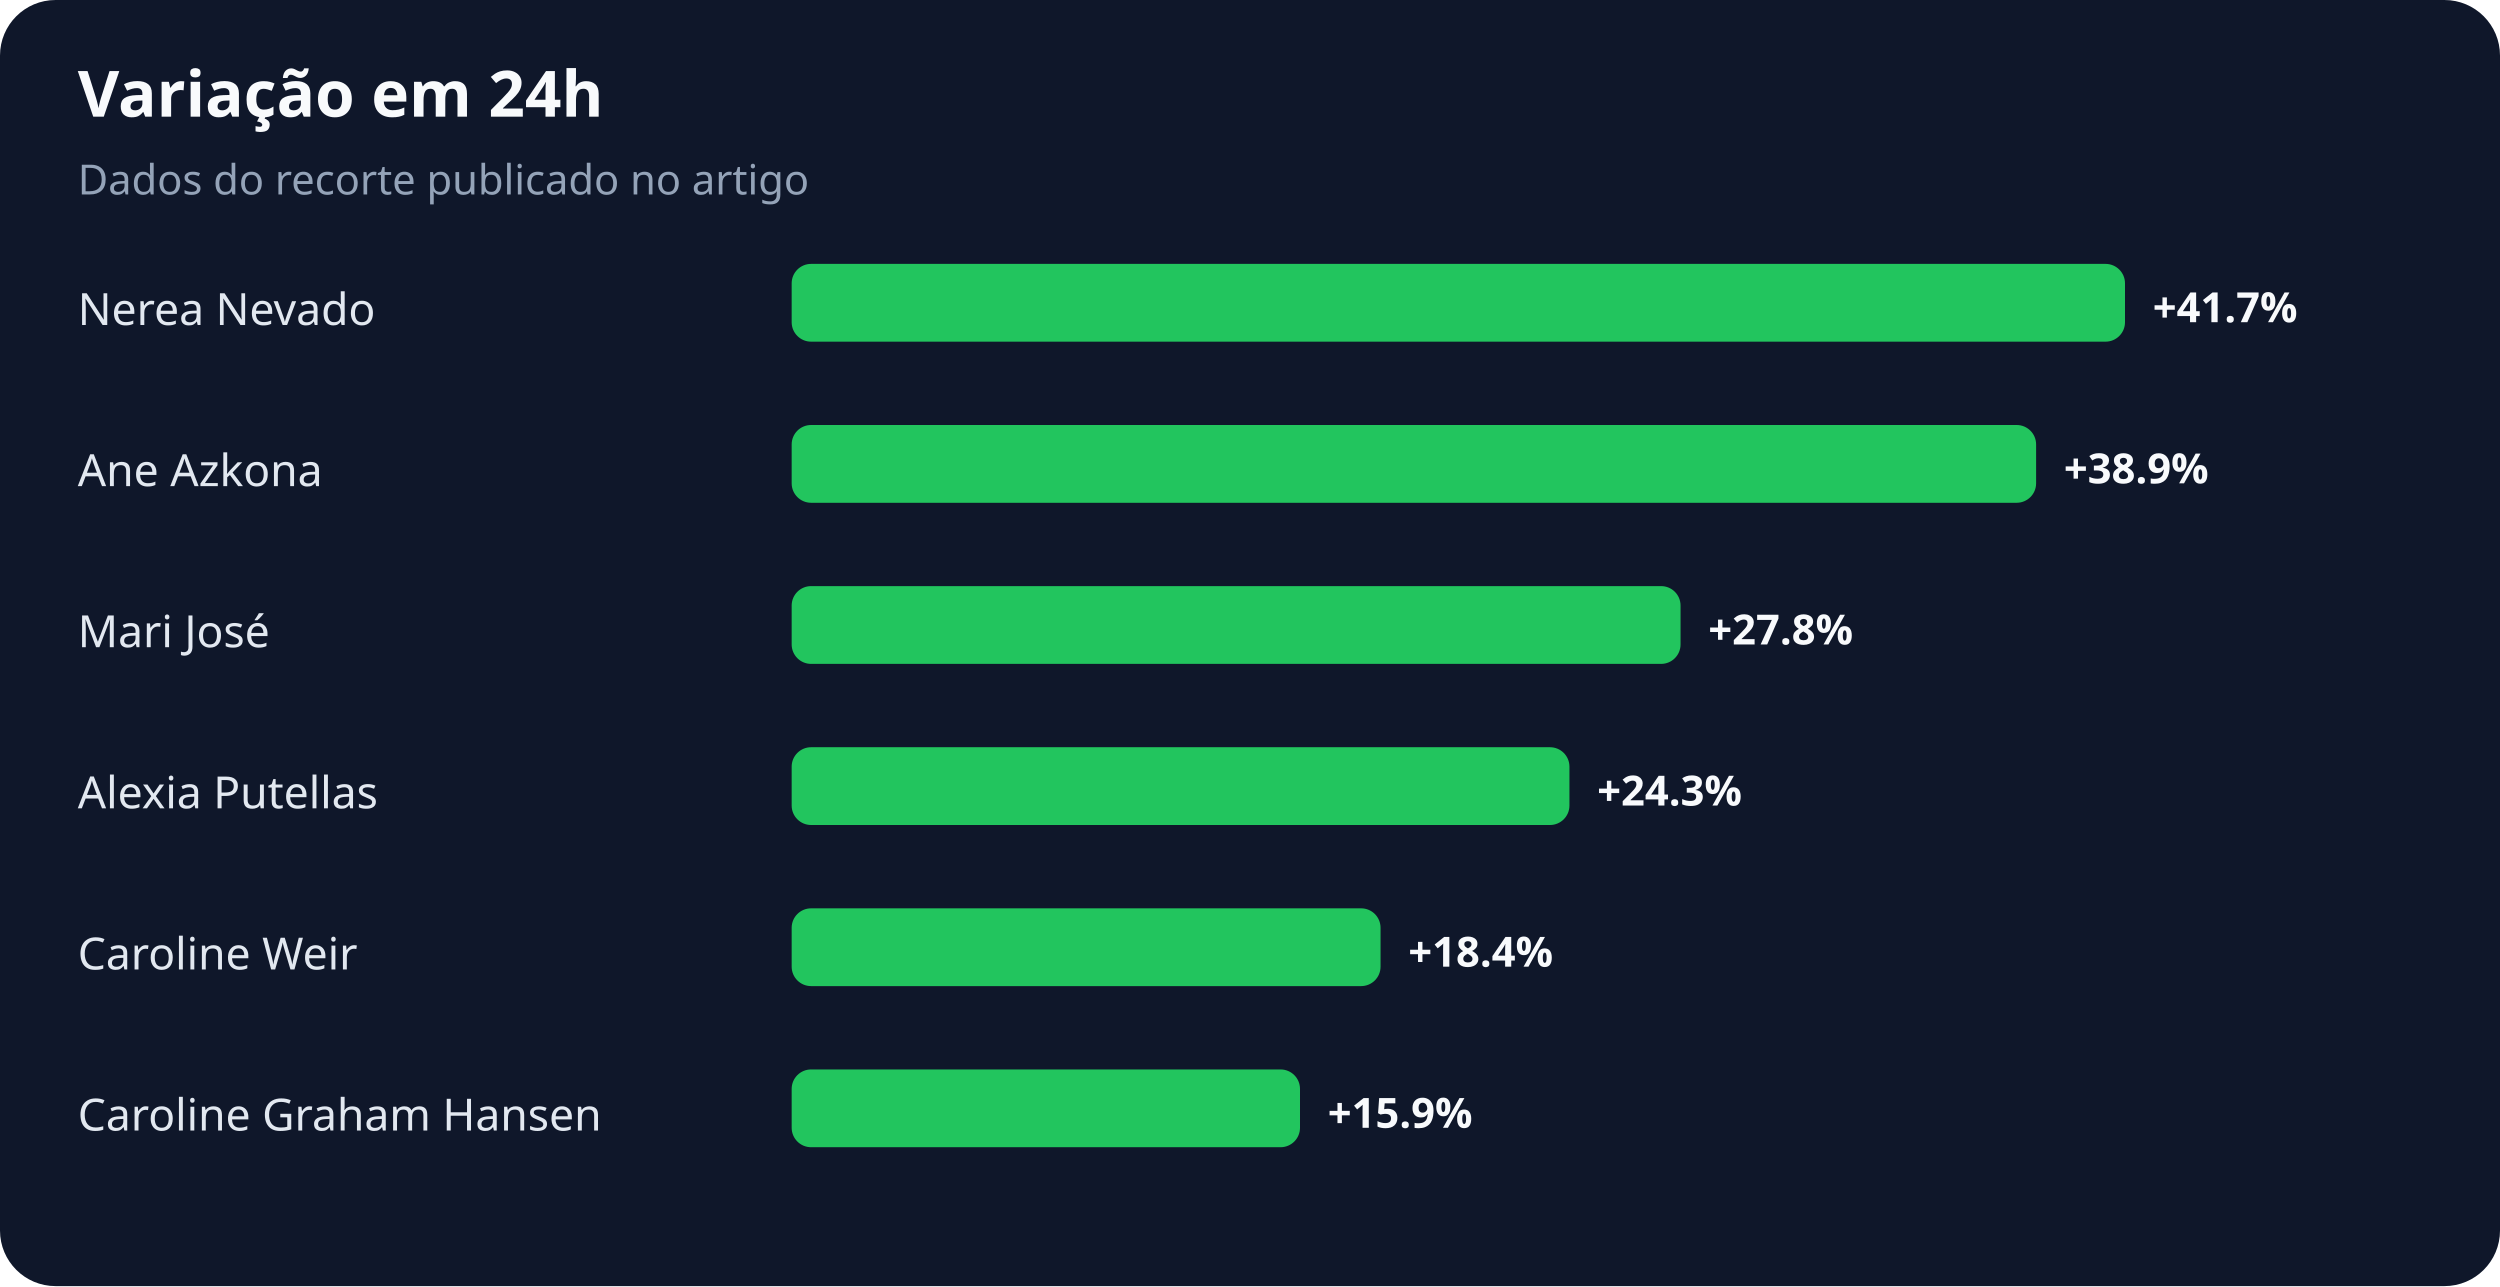
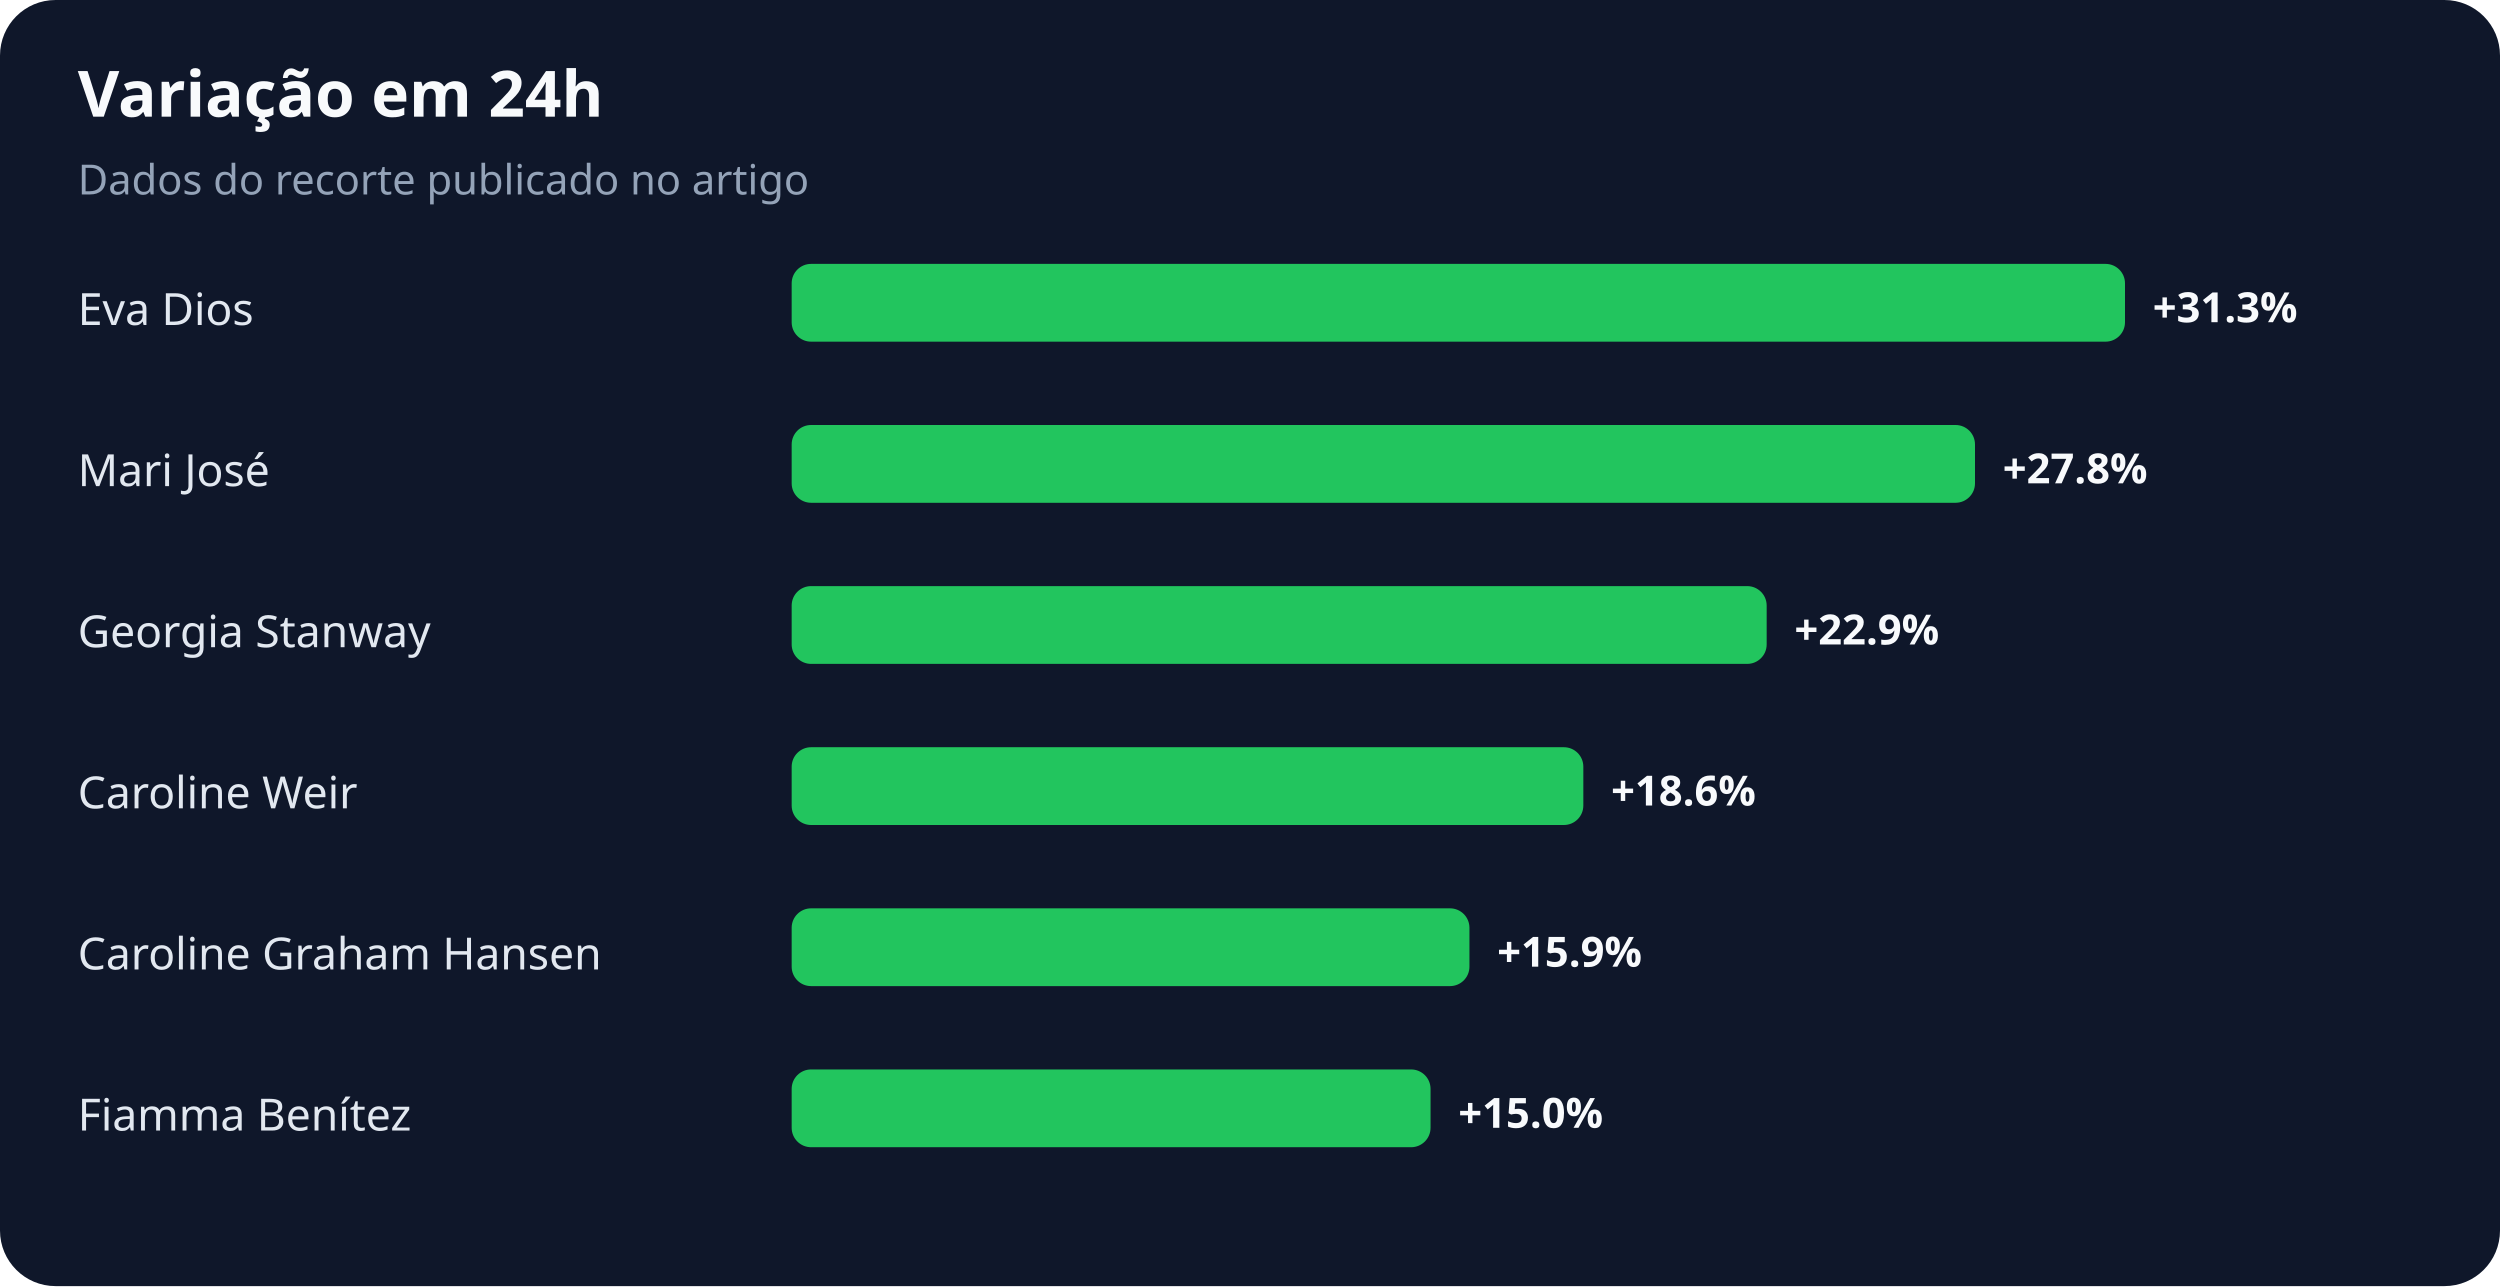
<svg xmlns="http://www.w3.org/2000/svg" width="900" height="463" viewBox="0 0 900 463" role="img" aria-labelledby="title desc">
  <rect width="100%" height="100%" rx="20" fill="#0f172a" />
  <text x="28" y="42" fill="#f8fafc" font-family="system-ui,sans-serif" font-size="23" font-weight="700">Variação em 24h</text>
  <text x="28" y="70" fill="#94a3b8" font-family="system-ui,sans-serif" font-size="15">Dados do recorte publicado no artigo</text>
-   <text x="28" y="117" fill="#e2e8f0" font-family="system-ui,sans-serif" font-size="16">Nerea Nevado</text>
+   <text x="28" y="117" fill="#e2e8f0" font-family="system-ui,sans-serif" font-size="16">Eva Dios</text>
  <rect x="285" y="95" width="480" height="28" rx="7" fill="#22c55e" />
-   <text x="775" y="116" fill="#f8fafc" font-family="system-ui,sans-serif" font-size="15" font-weight="700">+41.7%</text>
-   <text x="28" y="175" fill="#e2e8f0" font-family="system-ui,sans-serif" font-size="16">Ane Azkona</text>
-   <rect x="285" y="153" width="448" height="28" rx="7" fill="#22c55e" />
-   <text x="743" y="174" fill="#f8fafc" font-family="system-ui,sans-serif" font-size="15" font-weight="700">+38.9%</text>
-   <text x="28" y="233" fill="#e2e8f0" font-family="system-ui,sans-serif" font-size="16">Mari José</text>
-   <rect x="285" y="211" width="320" height="28" rx="7" fill="#22c55e" />
-   <text x="615" y="232" fill="#f8fafc" font-family="system-ui,sans-serif" font-size="15" font-weight="700">+27.8%</text>
-   <text x="28" y="291" fill="#e2e8f0" font-family="system-ui,sans-serif" font-size="16">Alexia Putellas</text>
-   <rect x="285" y="269" width="280" height="28" rx="7" fill="#22c55e" />
-   <text x="575" y="290" fill="#f8fafc" font-family="system-ui,sans-serif" font-size="15" font-weight="700">+24.3%</text>
-   <text x="28" y="349" fill="#e2e8f0" font-family="system-ui,sans-serif" font-size="16">Caroline Weir</text>
-   <rect x="285" y="327" width="212" height="28" rx="7" fill="#22c55e" />
-   <text x="507" y="348" fill="#f8fafc" font-family="system-ui,sans-serif" font-size="15" font-weight="700">+18.4%</text>
-   <text x="28" y="407" fill="#e2e8f0" font-family="system-ui,sans-serif" font-size="16">Caroline Graham Hansen</text>
-   <rect x="285" y="385" width="183" height="28" rx="7" fill="#22c55e" />
-   <text x="478" y="406" fill="#f8fafc" font-family="system-ui,sans-serif" font-size="15" font-weight="700">+15.9%</text>
+   <text x="775" y="116" fill="#f8fafc" font-family="system-ui,sans-serif" font-size="15" font-weight="700">+31.3%</text>
+   <text x="28" y="175" fill="#e2e8f0" font-family="system-ui,sans-serif" font-size="16">Mari José</text>
+   <rect x="285" y="153" width="426" height="28" rx="7" fill="#22c55e" />
+   <text x="721" y="174" fill="#f8fafc" font-family="system-ui,sans-serif" font-size="15" font-weight="700">+27.8%</text>
+   <text x="28" y="233" fill="#e2e8f0" font-family="system-ui,sans-serif" font-size="16">Georgia Stanway</text>
+   <rect x="285" y="211" width="351" height="28" rx="7" fill="#22c55e" />
+   <text x="646" y="232" fill="#f8fafc" font-family="system-ui,sans-serif" font-size="15" font-weight="700">+22.9%</text>
+   <text x="28" y="291" fill="#e2e8f0" font-family="system-ui,sans-serif" font-size="16">Caroline Weir</text>
+   <rect x="285" y="269" width="285" height="28" rx="7" fill="#22c55e" />
+   <text x="580" y="290" fill="#f8fafc" font-family="system-ui,sans-serif" font-size="15" font-weight="700">+18.6%</text>
+   <text x="28" y="349" fill="#e2e8f0" font-family="system-ui,sans-serif" font-size="16">Caroline Graham Hansen</text>
+   <rect x="285" y="327" width="244" height="28" rx="7" fill="#22c55e" />
+   <text x="539" y="348" fill="#f8fafc" font-family="system-ui,sans-serif" font-size="15" font-weight="700">+15.9%</text>
+   <text x="28" y="407" fill="#e2e8f0" font-family="system-ui,sans-serif" font-size="16">Fiamma Benítez</text>
+   <rect x="285" y="385" width="230" height="28" rx="7" fill="#22c55e" />
+   <text x="525" y="406" fill="#f8fafc" font-family="system-ui,sans-serif" font-size="15" font-weight="700">+15.0%</text>
</svg>
